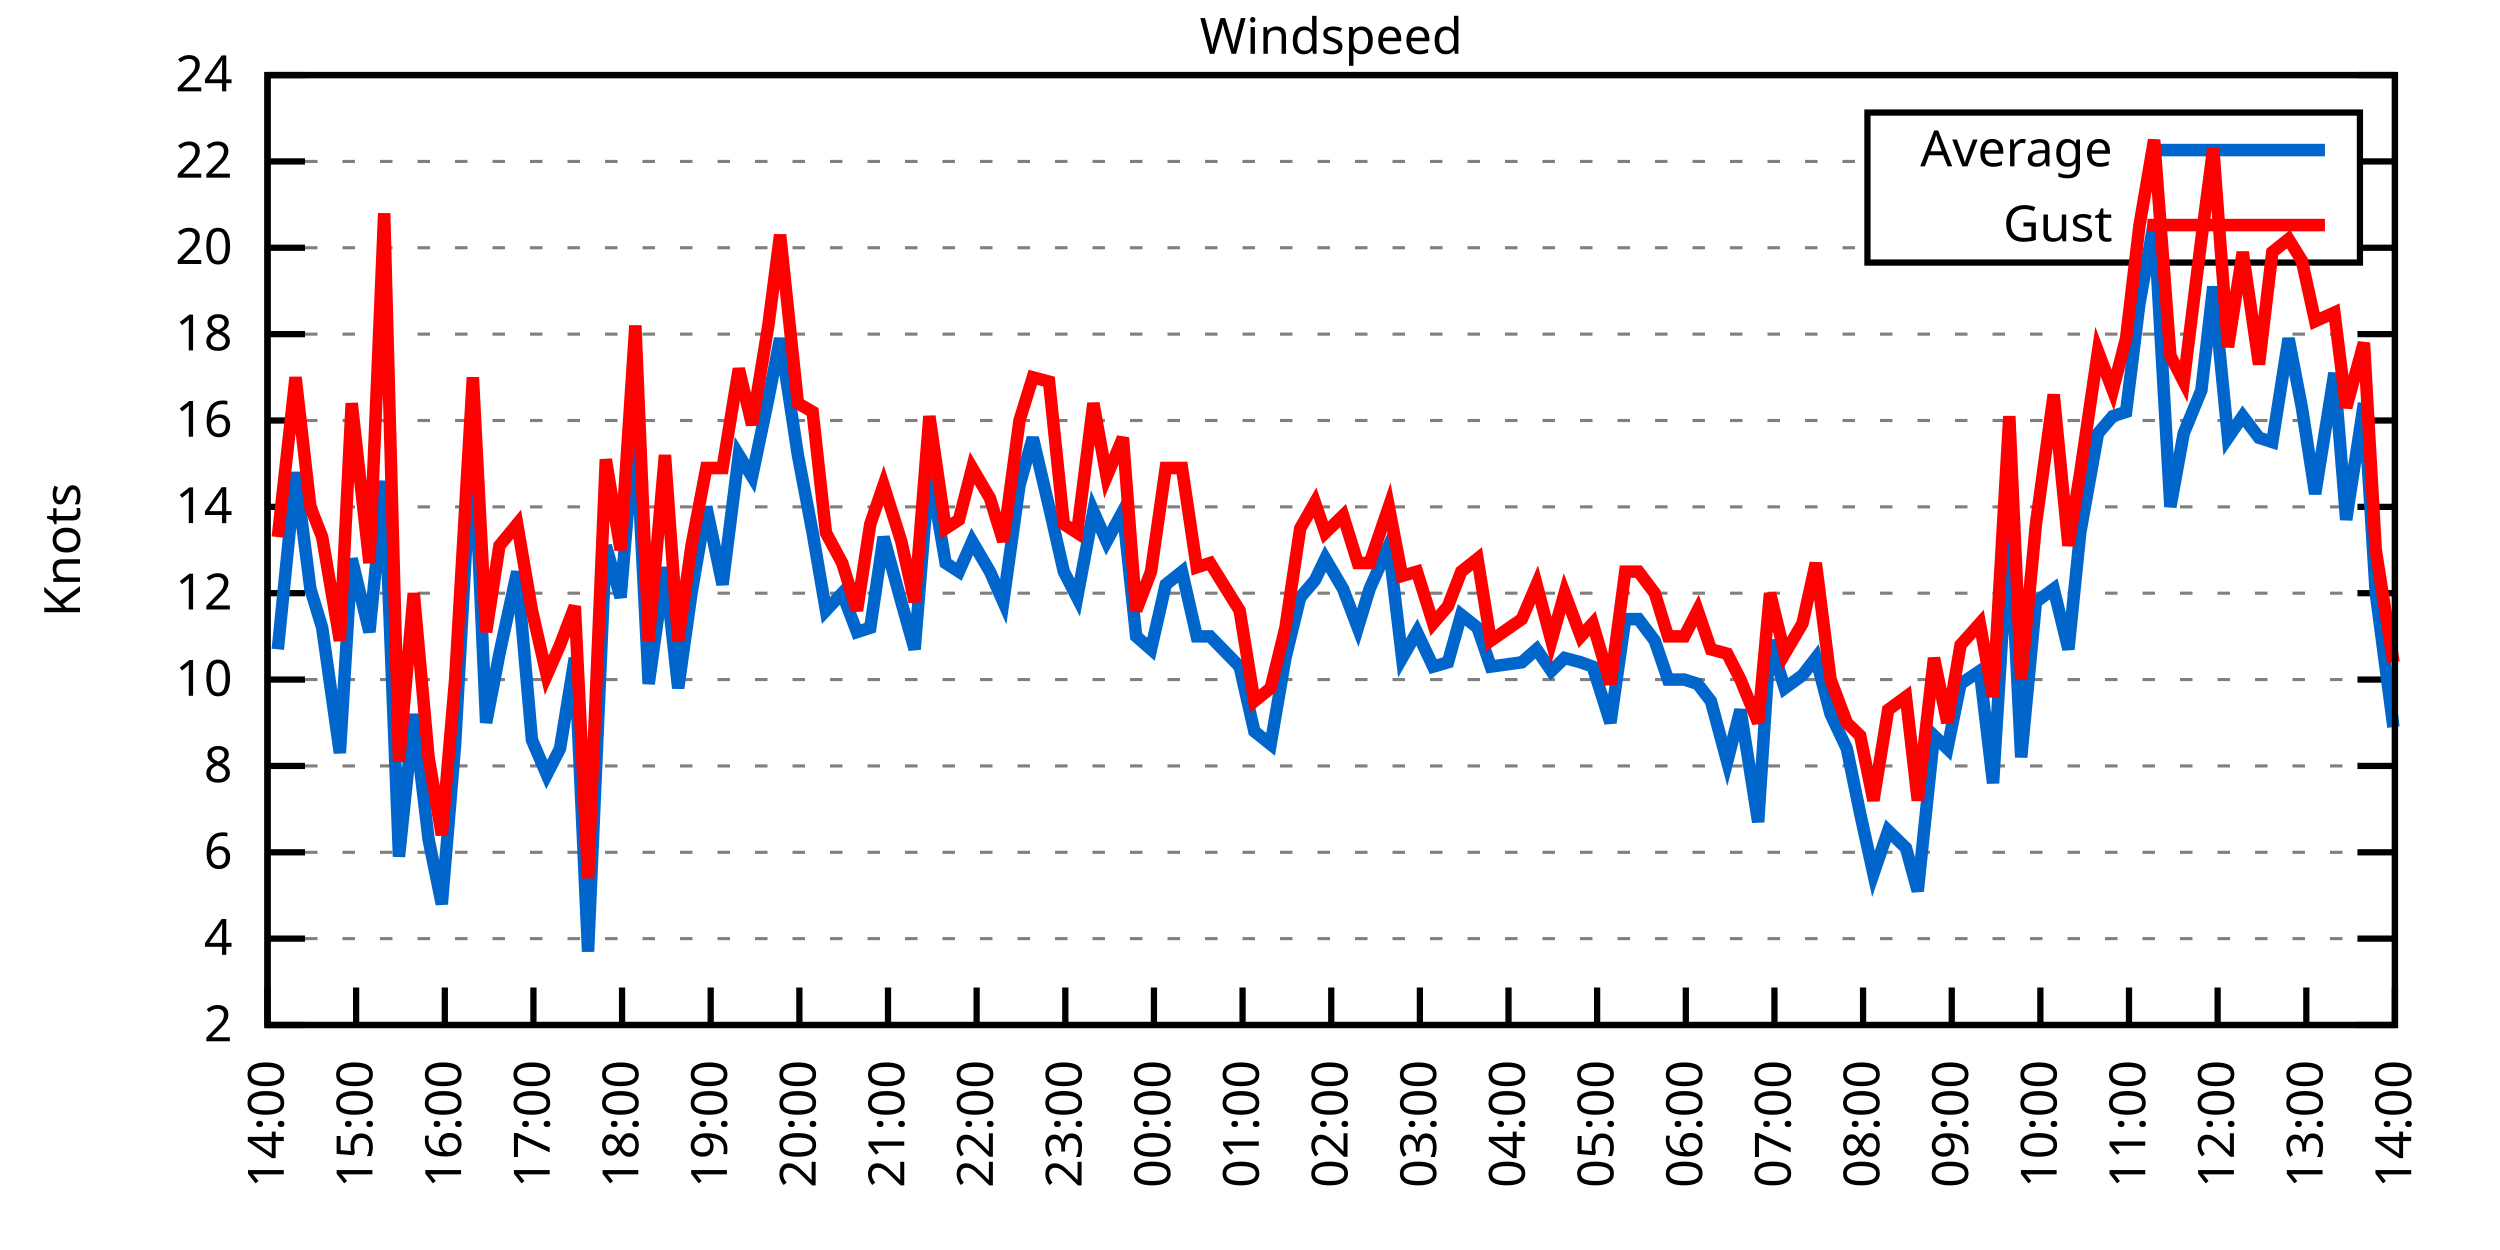
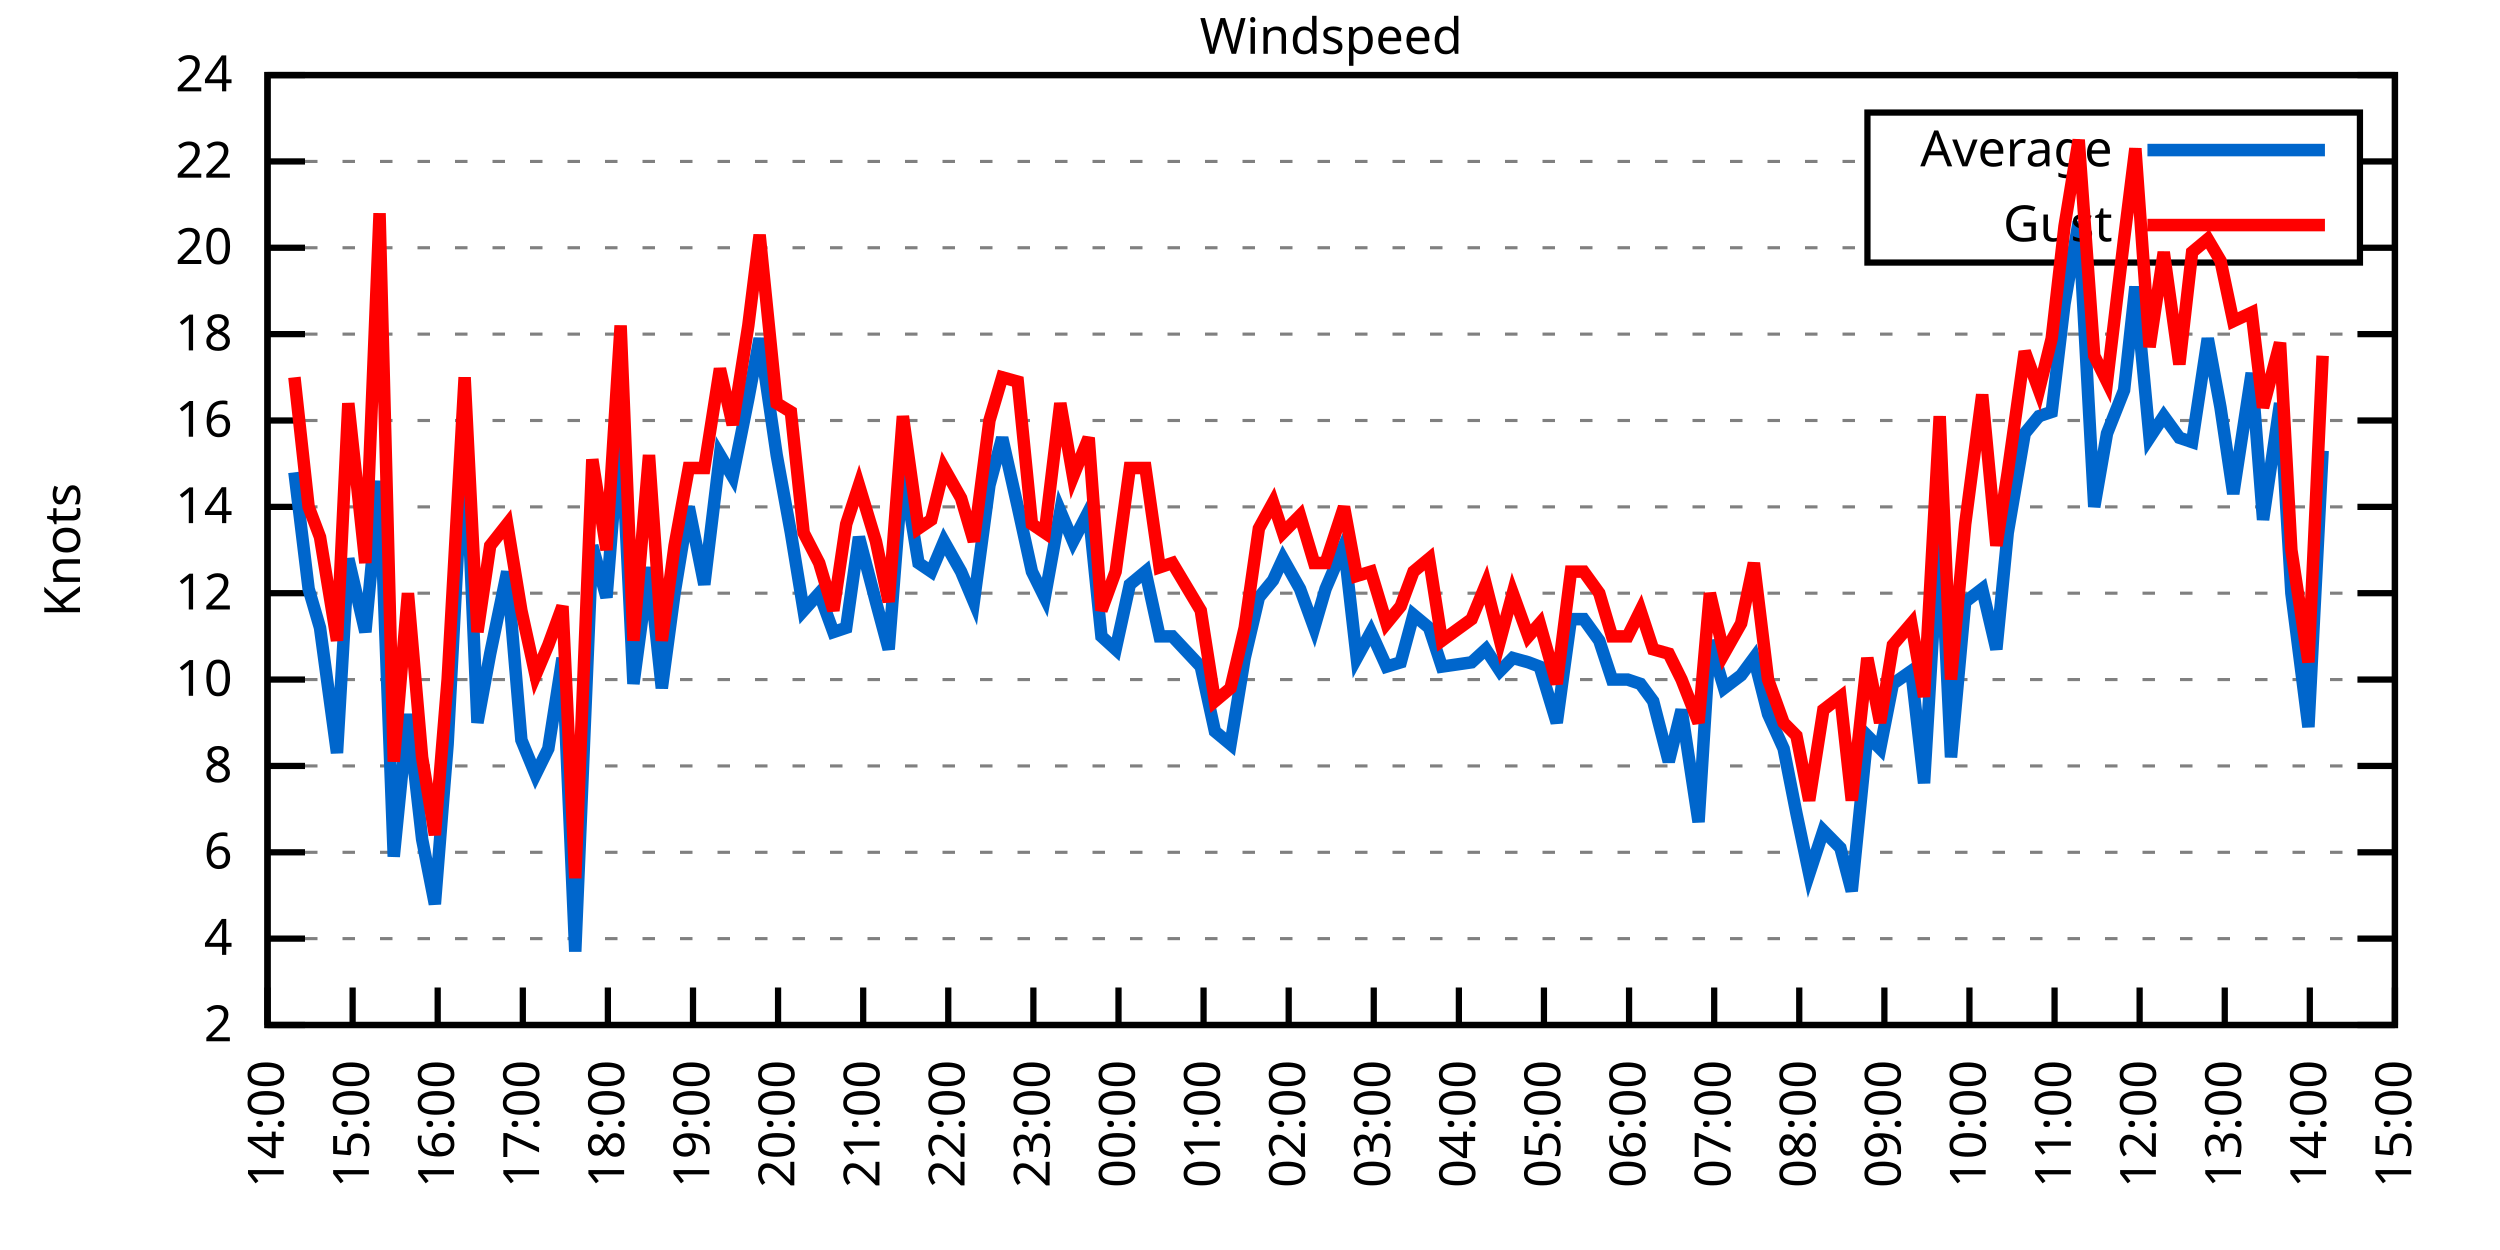
<svg xmlns="http://www.w3.org/2000/svg" xmlns:xlink="http://www.w3.org/1999/xlink" width="400" height="200" viewBox="0 0 400 200">
  <g id="gnuplot_canvas">
    <rect x="0" y="0" width="400" height="200" fill="none" />
    <defs>
      <circle id="gpDot" r="0.5" stroke-width="0.5" stroke="currentColor" />
      <path id="gpPt0" stroke-width="0.333" stroke="currentColor" d="M-1,0 h2 M0,-1 v2" />
      <path id="gpPt1" stroke-width="0.333" stroke="currentColor" d="M-1,-1 L1,1 M1,-1 L-1,1" />
      <path id="gpPt2" stroke-width="0.333" stroke="currentColor" d="M-1,0 L1,0 M0,-1 L0,1 M-1,-1 L1,1 M-1,1 L1,-1" />
      <rect id="gpPt3" stroke-width="0.333" stroke="currentColor" x="-1" y="-1" width="2" height="2" />
      <rect id="gpPt4" stroke-width="0.333" stroke="currentColor" fill="currentColor" x="-1" y="-1" width="2" height="2" />
      <circle id="gpPt5" stroke-width="0.333" stroke="currentColor" cx="0" cy="0" r="1" />
      <use xlink:href="#gpPt5" id="gpPt6" fill="currentColor" stroke="none" />
      <path id="gpPt7" stroke-width="0.333" stroke="currentColor" d="M0,-1.33 L-1.33,0.67 L1.33,0.67 z" />
      <use xlink:href="#gpPt7" id="gpPt8" fill="currentColor" stroke="none" />
      <use xlink:href="#gpPt7" id="gpPt9" stroke="currentColor" transform="rotate(180)" />
      <use xlink:href="#gpPt9" id="gpPt10" fill="currentColor" stroke="none" />
      <use xlink:href="#gpPt3" id="gpPt11" stroke="currentColor" transform="rotate(45)" />
      <use xlink:href="#gpPt11" id="gpPt12" fill="currentColor" stroke="none" />
      <path id="gpPt13" stroke-width="0.333" stroke="currentColor" d="M0,1.330 L1.265,0.411 L0.782,-1.067 L-0.782,-1.076 L-1.265,0.411 z" />
      <use xlink:href="#gpPt13" id="gpPt14" fill="currentColor" stroke="none" />
      <filter id="textbox" filterUnits="objectBoundingBox" x="0" y="0" height="1" width="1">
        <feFlood flood-color="white" flood-opacity="1" result="bgnd" />
        <feComposite in="SourceGraphic" in2="bgnd" operator="atop" />
      </filter>
      <filter id="greybox" filterUnits="objectBoundingBox" x="0" y="0" height="1" width="1">
        <feFlood flood-color="lightgrey" flood-opacity="1" result="grey" />
        <feComposite in="SourceGraphic" in2="grey" operator="atop" />
      </filter>
    </defs>
    <g fill="none" color="white" stroke="currentColor" stroke-width="1.00" stroke-linecap="butt" stroke-linejoin="miter">
</g>
    <g fill="none" color="black" stroke="currentColor" stroke-width="1.00" stroke-linecap="butt" stroke-linejoin="miter">
      <g stroke="none" shape-rendering="crispEdges">
        <polygon fill="rgb(255, 255, 255)" points="42.80,164.00 383.18,164.00 383.18,12.02 42.80,12.02 " />
      </g>
    </g>
    <g fill="none" color="black" stroke="currentColor" stroke-width="1.00" stroke-linecap="butt" stroke-linejoin="miter">
</g>
    <g fill="none" color="black" stroke="black" stroke-width="0.50" stroke-linecap="butt" stroke-linejoin="miter">
</g>
    <g fill="none" color="gray" stroke="currentColor" stroke-width="0.50" stroke-linecap="butt" stroke-linejoin="miter">
      <path stroke="gray" stroke-dasharray="2,4" class="gridline" d="M42.80,164.00 L383.19,164.00  " />
    </g>
    <g fill="none" color="gray" stroke="gray" stroke-width="1.00" stroke-linecap="butt" stroke-linejoin="miter">
</g>
    <g fill="none" color="black" stroke="currentColor" stroke-width="1.00" stroke-linecap="butt" stroke-linejoin="miter">
      <path stroke="black" d="M42.80,164.00 L48.80,164.00 M383.19,164.00 L377.19,164.00  " />
      <g transform="translate(37.20,166.60)" stroke="none" fill="black" font-family="Sans" font-size="8.00" text-anchor="end">
        <text>
          <tspan font-family="Sans"> 2</tspan>
        </text>
      </g>
    </g>
    <g fill="none" color="black" stroke="currentColor" stroke-width="1.00" stroke-linecap="butt" stroke-linejoin="miter">
</g>
    <g fill="none" color="black" stroke="black" stroke-width="0.50" stroke-linecap="butt" stroke-linejoin="miter">
</g>
    <g fill="none" color="gray" stroke="currentColor" stroke-width="0.50" stroke-linecap="butt" stroke-linejoin="miter">
      <path stroke="gray" stroke-dasharray="2,4" class="gridline" d="M42.80,150.18 L383.19,150.18  " />
    </g>
    <g fill="none" color="gray" stroke="gray" stroke-width="1.00" stroke-linecap="butt" stroke-linejoin="miter">
</g>
    <g fill="none" color="black" stroke="currentColor" stroke-width="1.00" stroke-linecap="butt" stroke-linejoin="miter">
      <path stroke="black" d="M42.80,150.18 L48.80,150.18 M383.19,150.18 L377.19,150.18  " />
      <g transform="translate(37.20,152.78)" stroke="none" fill="black" font-family="Sans" font-size="8.00" text-anchor="end">
        <text>
          <tspan font-family="Sans"> 4</tspan>
        </text>
      </g>
    </g>
    <g fill="none" color="black" stroke="currentColor" stroke-width="1.00" stroke-linecap="butt" stroke-linejoin="miter">
</g>
    <g fill="none" color="black" stroke="black" stroke-width="0.50" stroke-linecap="butt" stroke-linejoin="miter">
</g>
    <g fill="none" color="gray" stroke="currentColor" stroke-width="0.50" stroke-linecap="butt" stroke-linejoin="miter">
      <path stroke="gray" stroke-dasharray="2,4" class="gridline" d="M42.80,136.37 L383.19,136.37  " />
    </g>
    <g fill="none" color="gray" stroke="gray" stroke-width="1.00" stroke-linecap="butt" stroke-linejoin="miter">
</g>
    <g fill="none" color="black" stroke="currentColor" stroke-width="1.00" stroke-linecap="butt" stroke-linejoin="miter">
      <path stroke="black" d="M42.80,136.37 L48.80,136.37 M383.19,136.37 L377.19,136.37  " />
      <g transform="translate(37.20,138.97)" stroke="none" fill="black" font-family="Sans" font-size="8.00" text-anchor="end">
        <text>
          <tspan font-family="Sans"> 6</tspan>
        </text>
      </g>
    </g>
    <g fill="none" color="black" stroke="currentColor" stroke-width="1.00" stroke-linecap="butt" stroke-linejoin="miter">
</g>
    <g fill="none" color="black" stroke="black" stroke-width="0.50" stroke-linecap="butt" stroke-linejoin="miter">
</g>
    <g fill="none" color="gray" stroke="currentColor" stroke-width="0.50" stroke-linecap="butt" stroke-linejoin="miter">
      <path stroke="gray" stroke-dasharray="2,4" class="gridline" d="M42.80,122.55 L383.19,122.55  " />
    </g>
    <g fill="none" color="gray" stroke="gray" stroke-width="1.00" stroke-linecap="butt" stroke-linejoin="miter">
</g>
    <g fill="none" color="black" stroke="currentColor" stroke-width="1.00" stroke-linecap="butt" stroke-linejoin="miter">
      <path stroke="black" d="M42.80,122.55 L48.80,122.55 M383.19,122.55 L377.19,122.55  " />
      <g transform="translate(37.20,125.15)" stroke="none" fill="black" font-family="Sans" font-size="8.00" text-anchor="end">
        <text>
          <tspan font-family="Sans"> 8</tspan>
        </text>
      </g>
    </g>
    <g fill="none" color="black" stroke="currentColor" stroke-width="1.00" stroke-linecap="butt" stroke-linejoin="miter">
</g>
    <g fill="none" color="black" stroke="black" stroke-width="0.50" stroke-linecap="butt" stroke-linejoin="miter">
</g>
    <g fill="none" color="gray" stroke="currentColor" stroke-width="0.50" stroke-linecap="butt" stroke-linejoin="miter">
      <path stroke="gray" stroke-dasharray="2,4" class="gridline" d="M42.80,108.73 L383.19,108.73  " />
    </g>
    <g fill="none" color="gray" stroke="gray" stroke-width="1.00" stroke-linecap="butt" stroke-linejoin="miter">
</g>
    <g fill="none" color="black" stroke="currentColor" stroke-width="1.00" stroke-linecap="butt" stroke-linejoin="miter">
      <path stroke="black" d="M42.80,108.73 L48.80,108.73 M383.19,108.73 L377.19,108.73  " />
      <g transform="translate(37.20,111.33)" stroke="none" fill="black" font-family="Sans" font-size="8.00" text-anchor="end">
        <text>
          <tspan font-family="Sans"> 10</tspan>
        </text>
      </g>
    </g>
    <g fill="none" color="black" stroke="currentColor" stroke-width="1.00" stroke-linecap="butt" stroke-linejoin="miter">
</g>
    <g fill="none" color="black" stroke="black" stroke-width="0.50" stroke-linecap="butt" stroke-linejoin="miter">
</g>
    <g fill="none" color="gray" stroke="currentColor" stroke-width="0.50" stroke-linecap="butt" stroke-linejoin="miter">
      <path stroke="gray" stroke-dasharray="2,4" class="gridline" d="M42.80,94.91 L383.19,94.91  " />
    </g>
    <g fill="none" color="gray" stroke="gray" stroke-width="1.00" stroke-linecap="butt" stroke-linejoin="miter">
</g>
    <g fill="none" color="black" stroke="currentColor" stroke-width="1.00" stroke-linecap="butt" stroke-linejoin="miter">
      <path stroke="black" d="M42.80,94.91 L48.80,94.91 M383.19,94.91 L377.19,94.91  " />
      <g transform="translate(37.20,97.51)" stroke="none" fill="black" font-family="Sans" font-size="8.00" text-anchor="end">
        <text>
          <tspan font-family="Sans"> 12</tspan>
        </text>
      </g>
    </g>
    <g fill="none" color="black" stroke="currentColor" stroke-width="1.00" stroke-linecap="butt" stroke-linejoin="miter">
</g>
    <g fill="none" color="black" stroke="black" stroke-width="0.50" stroke-linecap="butt" stroke-linejoin="miter">
</g>
    <g fill="none" color="gray" stroke="currentColor" stroke-width="0.50" stroke-linecap="butt" stroke-linejoin="miter">
      <path stroke="gray" stroke-dasharray="2,4" class="gridline" d="M42.80,81.10 L383.19,81.10  " />
    </g>
    <g fill="none" color="gray" stroke="gray" stroke-width="1.00" stroke-linecap="butt" stroke-linejoin="miter">
</g>
    <g fill="none" color="black" stroke="currentColor" stroke-width="1.00" stroke-linecap="butt" stroke-linejoin="miter">
      <path stroke="black" d="M42.80,81.10 L48.80,81.10 M383.19,81.10 L377.19,81.10  " />
      <g transform="translate(37.20,83.70)" stroke="none" fill="black" font-family="Sans" font-size="8.00" text-anchor="end">
        <text>
          <tspan font-family="Sans"> 14</tspan>
        </text>
      </g>
    </g>
    <g fill="none" color="black" stroke="currentColor" stroke-width="1.00" stroke-linecap="butt" stroke-linejoin="miter">
</g>
    <g fill="none" color="black" stroke="black" stroke-width="0.50" stroke-linecap="butt" stroke-linejoin="miter">
</g>
    <g fill="none" color="gray" stroke="currentColor" stroke-width="0.50" stroke-linecap="butt" stroke-linejoin="miter">
      <path stroke="gray" stroke-dasharray="2,4" class="gridline" d="M42.80,67.28 L383.19,67.28  " />
    </g>
    <g fill="none" color="gray" stroke="gray" stroke-width="1.00" stroke-linecap="butt" stroke-linejoin="miter">
</g>
    <g fill="none" color="black" stroke="currentColor" stroke-width="1.00" stroke-linecap="butt" stroke-linejoin="miter">
      <path stroke="black" d="M42.80,67.28 L48.80,67.28 M383.19,67.28 L377.19,67.28  " />
      <g transform="translate(37.20,69.88)" stroke="none" fill="black" font-family="Sans" font-size="8.00" text-anchor="end">
        <text>
          <tspan font-family="Sans"> 16</tspan>
        </text>
      </g>
    </g>
    <g fill="none" color="black" stroke="currentColor" stroke-width="1.00" stroke-linecap="butt" stroke-linejoin="miter">
</g>
    <g fill="none" color="black" stroke="black" stroke-width="0.50" stroke-linecap="butt" stroke-linejoin="miter">
</g>
    <g fill="none" color="gray" stroke="currentColor" stroke-width="0.50" stroke-linecap="butt" stroke-linejoin="miter">
      <path stroke="gray" stroke-dasharray="2,4" class="gridline" d="M42.80,53.46 L383.19,53.46  " />
    </g>
    <g fill="none" color="gray" stroke="gray" stroke-width="1.00" stroke-linecap="butt" stroke-linejoin="miter">
</g>
    <g fill="none" color="black" stroke="currentColor" stroke-width="1.00" stroke-linecap="butt" stroke-linejoin="miter">
      <path stroke="black" d="M42.80,53.46 L48.80,53.46 M383.19,53.46 L377.19,53.46  " />
      <g transform="translate(37.20,56.06)" stroke="none" fill="black" font-family="Sans" font-size="8.00" text-anchor="end">
        <text>
          <tspan font-family="Sans"> 18</tspan>
        </text>
      </g>
    </g>
    <g fill="none" color="black" stroke="currentColor" stroke-width="1.00" stroke-linecap="butt" stroke-linejoin="miter">
</g>
    <g fill="none" color="black" stroke="black" stroke-width="0.50" stroke-linecap="butt" stroke-linejoin="miter">
</g>
    <g fill="none" color="gray" stroke="currentColor" stroke-width="0.50" stroke-linecap="butt" stroke-linejoin="miter">
      <path stroke="gray" stroke-dasharray="2,4" class="gridline" d="M42.80,39.64 L298.79,39.64 M377.59,39.64 L383.19,39.64  " />
    </g>
    <g fill="none" color="gray" stroke="gray" stroke-width="1.00" stroke-linecap="butt" stroke-linejoin="miter">
</g>
    <g fill="none" color="black" stroke="currentColor" stroke-width="1.00" stroke-linecap="butt" stroke-linejoin="miter">
      <path stroke="black" d="M42.80,39.64 L48.80,39.64 M383.19,39.64 L377.19,39.64  " />
      <g transform="translate(37.20,42.24)" stroke="none" fill="black" font-family="Sans" font-size="8.00" text-anchor="end">
        <text>
          <tspan font-family="Sans"> 20</tspan>
        </text>
      </g>
    </g>
    <g fill="none" color="black" stroke="currentColor" stroke-width="1.00" stroke-linecap="butt" stroke-linejoin="miter">
</g>
    <g fill="none" color="black" stroke="black" stroke-width="0.50" stroke-linecap="butt" stroke-linejoin="miter">
</g>
    <g fill="none" color="gray" stroke="currentColor" stroke-width="0.50" stroke-linecap="butt" stroke-linejoin="miter">
      <path stroke="gray" stroke-dasharray="2,4" class="gridline" d="M42.80,25.83 L298.79,25.83 M377.59,25.83 L383.19,25.83  " />
    </g>
    <g fill="none" color="gray" stroke="gray" stroke-width="1.00" stroke-linecap="butt" stroke-linejoin="miter">
</g>
    <g fill="none" color="black" stroke="currentColor" stroke-width="1.00" stroke-linecap="butt" stroke-linejoin="miter">
      <path stroke="black" d="M42.80,25.83 L48.80,25.83 M383.19,25.83 L377.19,25.83  " />
      <g transform="translate(37.20,28.43)" stroke="none" fill="black" font-family="Sans" font-size="8.00" text-anchor="end">
        <text>
          <tspan font-family="Sans"> 22</tspan>
        </text>
      </g>
    </g>
    <g fill="none" color="black" stroke="currentColor" stroke-width="1.00" stroke-linecap="butt" stroke-linejoin="miter">
</g>
    <g fill="none" color="black" stroke="black" stroke-width="0.50" stroke-linecap="butt" stroke-linejoin="miter">
</g>
    <g fill="none" color="gray" stroke="currentColor" stroke-width="0.50" stroke-linecap="butt" stroke-linejoin="miter">
      <path stroke="gray" stroke-dasharray="2,4" class="gridline" d="M42.80,12.01 L383.19,12.01  " />
    </g>
    <g fill="none" color="gray" stroke="gray" stroke-width="1.00" stroke-linecap="butt" stroke-linejoin="miter">
</g>
    <g fill="none" color="black" stroke="currentColor" stroke-width="1.00" stroke-linecap="butt" stroke-linejoin="miter">
      <path stroke="black" d="M42.80,12.01 L48.80,12.01 M383.19,12.01 L377.19,12.01  " />
      <g transform="translate(37.20,14.61)" stroke="none" fill="black" font-family="Sans" font-size="8.00" text-anchor="end">
        <text>
          <tspan font-family="Sans"> 24</tspan>
        </text>
      </g>
    </g>
    <g fill="none" color="black" stroke="currentColor" stroke-width="1.00" stroke-linecap="butt" stroke-linejoin="miter">
      <path stroke="black" d="M42.80,164.00 L42.80,158.00  " />
      <g transform="translate(45.40,169.60) rotate(270.00)" stroke="none" fill="black" font-family="Sans" font-size="8.00" text-anchor="end">
        <text>
          <tspan font-family="Sans">14:00</tspan>
        </text>
      </g>
    </g>
    <g fill="none" color="black" stroke="currentColor" stroke-width="1.00" stroke-linecap="butt" stroke-linejoin="miter">
-       <path stroke="black" d="M56.98,164.00 L56.98,158.00  " />
-       <g transform="translate(59.58,169.60) rotate(270.00)" stroke="none" fill="black" font-family="Sans" font-size="8.00" text-anchor="end">
+       <path stroke="black" d="M56.42,164.00 L56.42,158.00  " />
+       <g transform="translate(59.02,169.60) rotate(270.00)" stroke="none" fill="black" font-family="Sans" font-size="8.00" text-anchor="end">
        <text>
          <tspan font-family="Sans">15:00</tspan>
        </text>
      </g>
    </g>
    <g fill="none" color="black" stroke="currentColor" stroke-width="1.00" stroke-linecap="butt" stroke-linejoin="miter">
-       <path stroke="black" d="M71.17,164.00 L71.17,158.00  " />
-       <g transform="translate(73.77,169.60) rotate(270.00)" stroke="none" fill="black" font-family="Sans" font-size="8.00" text-anchor="end">
+       <path stroke="black" d="M70.03,164.00 L70.03,158.00  " />
+       <g transform="translate(72.63,169.60) rotate(270.00)" stroke="none" fill="black" font-family="Sans" font-size="8.00" text-anchor="end">
        <text>
          <tspan font-family="Sans">16:00</tspan>
        </text>
      </g>
    </g>
    <g fill="none" color="black" stroke="currentColor" stroke-width="1.00" stroke-linecap="butt" stroke-linejoin="miter">
-       <path stroke="black" d="M85.35,164.00 L85.35,158.00  " />
-       <g transform="translate(87.95,169.60) rotate(270.00)" stroke="none" fill="black" font-family="Sans" font-size="8.00" text-anchor="end">
+       <path stroke="black" d="M83.65,164.00 L83.65,158.00  " />
+       <g transform="translate(86.25,169.60) rotate(270.00)" stroke="none" fill="black" font-family="Sans" font-size="8.00" text-anchor="end">
        <text>
          <tspan font-family="Sans">17:00</tspan>
        </text>
      </g>
    </g>
    <g fill="none" color="black" stroke="currentColor" stroke-width="1.00" stroke-linecap="butt" stroke-linejoin="miter">
-       <path stroke="black" d="M99.53,164.00 L99.53,158.00  " />
-       <g transform="translate(102.13,169.60) rotate(270.00)" stroke="none" fill="black" font-family="Sans" font-size="8.00" text-anchor="end">
+       <path stroke="black" d="M97.26,164.00 L97.26,158.00  " />
+       <g transform="translate(99.86,169.60) rotate(270.00)" stroke="none" fill="black" font-family="Sans" font-size="8.00" text-anchor="end">
        <text>
          <tspan font-family="Sans">18:00</tspan>
        </text>
      </g>
    </g>
    <g fill="none" color="black" stroke="currentColor" stroke-width="1.00" stroke-linecap="butt" stroke-linejoin="miter">
-       <path stroke="black" d="M113.71,164.00 L113.71,158.00  " />
-       <g transform="translate(116.31,169.60) rotate(270.00)" stroke="none" fill="black" font-family="Sans" font-size="8.00" text-anchor="end">
+       <path stroke="black" d="M110.88,164.00 L110.88,158.00  " />
+       <g transform="translate(113.48,169.60) rotate(270.00)" stroke="none" fill="black" font-family="Sans" font-size="8.00" text-anchor="end">
        <text>
          <tspan font-family="Sans">19:00</tspan>
        </text>
      </g>
    </g>
    <g fill="none" color="black" stroke="currentColor" stroke-width="1.00" stroke-linecap="butt" stroke-linejoin="miter">
-       <path stroke="black" d="M127.90,164.00 L127.90,158.00  " />
-       <g transform="translate(130.50,169.60) rotate(270.00)" stroke="none" fill="black" font-family="Sans" font-size="8.00" text-anchor="end">
+       <path stroke="black" d="M124.49,164.00 L124.49,158.00  " />
+       <g transform="translate(127.09,169.60) rotate(270.00)" stroke="none" fill="black" font-family="Sans" font-size="8.00" text-anchor="end">
        <text>
          <tspan font-family="Sans">20:00</tspan>
        </text>
      </g>
    </g>
    <g fill="none" color="black" stroke="currentColor" stroke-width="1.00" stroke-linecap="butt" stroke-linejoin="miter">
-       <path stroke="black" d="M142.08,164.00 L142.08,158.00  " />
-       <g transform="translate(144.68,169.60) rotate(270.00)" stroke="none" fill="black" font-family="Sans" font-size="8.00" text-anchor="end">
+       <path stroke="black" d="M138.11,164.00 L138.11,158.00  " />
+       <g transform="translate(140.71,169.60) rotate(270.00)" stroke="none" fill="black" font-family="Sans" font-size="8.00" text-anchor="end">
        <text>
          <tspan font-family="Sans">21:00</tspan>
        </text>
      </g>
    </g>
    <g fill="none" color="black" stroke="currentColor" stroke-width="1.00" stroke-linecap="butt" stroke-linejoin="miter">
-       <path stroke="black" d="M156.26,164.00 L156.26,158.00  " />
-       <g transform="translate(158.86,169.60) rotate(270.00)" stroke="none" fill="black" font-family="Sans" font-size="8.00" text-anchor="end">
+       <path stroke="black" d="M151.72,164.00 L151.72,158.00  " />
+       <g transform="translate(154.32,169.60) rotate(270.00)" stroke="none" fill="black" font-family="Sans" font-size="8.00" text-anchor="end">
        <text>
          <tspan font-family="Sans">22:00</tspan>
        </text>
      </g>
    </g>
    <g fill="none" color="black" stroke="currentColor" stroke-width="1.00" stroke-linecap="butt" stroke-linejoin="miter">
-       <path stroke="black" d="M170.45,164.00 L170.45,158.00  " />
-       <g transform="translate(173.05,169.60) rotate(270.00)" stroke="none" fill="black" font-family="Sans" font-size="8.00" text-anchor="end">
+       <path stroke="black" d="M165.34,164.00 L165.34,158.00  " />
+       <g transform="translate(167.94,169.60) rotate(270.00)" stroke="none" fill="black" font-family="Sans" font-size="8.00" text-anchor="end">
        <text>
          <tspan font-family="Sans">23:00</tspan>
        </text>
      </g>
    </g>
    <g fill="none" color="black" stroke="currentColor" stroke-width="1.00" stroke-linecap="butt" stroke-linejoin="miter">
-       <path stroke="black" d="M184.63,164.00 L184.63,158.00  " />
-       <g transform="translate(187.23,169.60) rotate(270.00)" stroke="none" fill="black" font-family="Sans" font-size="8.00" text-anchor="end">
+       <path stroke="black" d="M178.96,164.00 L178.96,158.00  " />
+       <g transform="translate(181.56,169.60) rotate(270.00)" stroke="none" fill="black" font-family="Sans" font-size="8.00" text-anchor="end">
        <text>
          <tspan font-family="Sans">00:00</tspan>
        </text>
      </g>
    </g>
    <g fill="none" color="black" stroke="currentColor" stroke-width="1.00" stroke-linecap="butt" stroke-linejoin="miter">
-       <path stroke="black" d="M198.81,164.00 L198.81,158.00  " />
-       <g transform="translate(201.41,169.60) rotate(270.00)" stroke="none" fill="black" font-family="Sans" font-size="8.00" text-anchor="end">
+       <path stroke="black" d="M192.57,164.00 L192.57,158.00  " />
+       <g transform="translate(195.17,169.60) rotate(270.00)" stroke="none" fill="black" font-family="Sans" font-size="8.00" text-anchor="end">
        <text>
          <tspan font-family="Sans">01:00</tspan>
        </text>
      </g>
    </g>
    <g fill="none" color="black" stroke="currentColor" stroke-width="1.00" stroke-linecap="butt" stroke-linejoin="miter">
-       <path stroke="black" d="M213.00,164.00 L213.00,158.00  " />
-       <g transform="translate(215.60,169.60) rotate(270.00)" stroke="none" fill="black" font-family="Sans" font-size="8.00" text-anchor="end">
+       <path stroke="black" d="M206.19,164.00 L206.19,158.00  " />
+       <g transform="translate(208.79,169.60) rotate(270.00)" stroke="none" fill="black" font-family="Sans" font-size="8.00" text-anchor="end">
        <text>
          <tspan font-family="Sans">02:00</tspan>
        </text>
      </g>
    </g>
    <g fill="none" color="black" stroke="currentColor" stroke-width="1.00" stroke-linecap="butt" stroke-linejoin="miter">
-       <path stroke="black" d="M227.18,164.00 L227.18,158.00  " />
-       <g transform="translate(229.78,169.60) rotate(270.00)" stroke="none" fill="black" font-family="Sans" font-size="8.00" text-anchor="end">
+       <path stroke="black" d="M219.80,164.00 L219.80,158.00  " />
+       <g transform="translate(222.40,169.60) rotate(270.00)" stroke="none" fill="black" font-family="Sans" font-size="8.00" text-anchor="end">
        <text>
          <tspan font-family="Sans">03:00</tspan>
        </text>
      </g>
    </g>
    <g fill="none" color="black" stroke="currentColor" stroke-width="1.00" stroke-linecap="butt" stroke-linejoin="miter">
-       <path stroke="black" d="M241.36,164.00 L241.36,158.00  " />
-       <g transform="translate(243.96,169.60) rotate(270.00)" stroke="none" fill="black" font-family="Sans" font-size="8.00" text-anchor="end">
+       <path stroke="black" d="M233.42,164.00 L233.42,158.00  " />
+       <g transform="translate(236.02,169.60) rotate(270.00)" stroke="none" fill="black" font-family="Sans" font-size="8.00" text-anchor="end">
        <text>
          <tspan font-family="Sans">04:00</tspan>
        </text>
      </g>
    </g>
    <g fill="none" color="black" stroke="currentColor" stroke-width="1.00" stroke-linecap="butt" stroke-linejoin="miter">
-       <path stroke="black" d="M255.54,164.00 L255.54,158.00  " />
-       <g transform="translate(258.14,169.60) rotate(270.00)" stroke="none" fill="black" font-family="Sans" font-size="8.00" text-anchor="end">
+       <path stroke="black" d="M247.03,164.00 L247.03,158.00  " />
+       <g transform="translate(249.63,169.60) rotate(270.00)" stroke="none" fill="black" font-family="Sans" font-size="8.00" text-anchor="end">
        <text>
          <tspan font-family="Sans">05:00</tspan>
        </text>
      </g>
    </g>
    <g fill="none" color="black" stroke="currentColor" stroke-width="1.00" stroke-linecap="butt" stroke-linejoin="miter">
-       <path stroke="black" d="M269.73,164.00 L269.73,158.00  " />
-       <g transform="translate(272.33,169.60) rotate(270.00)" stroke="none" fill="black" font-family="Sans" font-size="8.00" text-anchor="end">
+       <path stroke="black" d="M260.65,164.00 L260.65,158.00  " />
+       <g transform="translate(263.25,169.60) rotate(270.00)" stroke="none" fill="black" font-family="Sans" font-size="8.00" text-anchor="end">
        <text>
          <tspan font-family="Sans">06:00</tspan>
        </text>
      </g>
    </g>
    <g fill="none" color="black" stroke="currentColor" stroke-width="1.00" stroke-linecap="butt" stroke-linejoin="miter">
-       <path stroke="black" d="M283.91,164.00 L283.91,158.00  " />
-       <g transform="translate(286.51,169.60) rotate(270.00)" stroke="none" fill="black" font-family="Sans" font-size="8.00" text-anchor="end">
+       <path stroke="black" d="M274.27,164.00 L274.27,158.00  " />
+       <g transform="translate(276.87,169.60) rotate(270.00)" stroke="none" fill="black" font-family="Sans" font-size="8.00" text-anchor="end">
        <text>
          <tspan font-family="Sans">07:00</tspan>
        </text>
      </g>
    </g>
    <g fill="none" color="black" stroke="currentColor" stroke-width="1.00" stroke-linecap="butt" stroke-linejoin="miter">
-       <path stroke="black" d="M298.09,164.00 L298.09,158.00  " />
-       <g transform="translate(300.69,169.60) rotate(270.00)" stroke="none" fill="black" font-family="Sans" font-size="8.00" text-anchor="end">
+       <path stroke="black" d="M287.88,164.00 L287.88,158.00  " />
+       <g transform="translate(290.48,169.60) rotate(270.00)" stroke="none" fill="black" font-family="Sans" font-size="8.00" text-anchor="end">
        <text>
          <tspan font-family="Sans">08:00</tspan>
        </text>
      </g>
    </g>
    <g fill="none" color="black" stroke="currentColor" stroke-width="1.00" stroke-linecap="butt" stroke-linejoin="miter">
-       <path stroke="black" d="M312.28,164.00 L312.28,158.00  " />
-       <g transform="translate(314.88,169.60) rotate(270.00)" stroke="none" fill="black" font-family="Sans" font-size="8.00" text-anchor="end">
+       <path stroke="black" d="M301.50,164.00 L301.50,158.00  " />
+       <g transform="translate(304.10,169.60) rotate(270.00)" stroke="none" fill="black" font-family="Sans" font-size="8.00" text-anchor="end">
        <text>
          <tspan font-family="Sans">09:00</tspan>
        </text>
      </g>
    </g>
    <g fill="none" color="black" stroke="currentColor" stroke-width="1.00" stroke-linecap="butt" stroke-linejoin="miter">
-       <path stroke="black" d="M326.46,164.00 L326.46,158.00  " />
-       <g transform="translate(329.06,169.60) rotate(270.00)" stroke="none" fill="black" font-family="Sans" font-size="8.00" text-anchor="end">
+       <path stroke="black" d="M315.11,164.00 L315.11,158.00  " />
+       <g transform="translate(317.71,169.60) rotate(270.00)" stroke="none" fill="black" font-family="Sans" font-size="8.00" text-anchor="end">
        <text>
          <tspan font-family="Sans">10:00</tspan>
        </text>
      </g>
    </g>
    <g fill="none" color="black" stroke="currentColor" stroke-width="1.00" stroke-linecap="butt" stroke-linejoin="miter">
-       <path stroke="black" d="M340.64,164.00 L340.64,158.00  " />
-       <g transform="translate(343.24,169.60) rotate(270.00)" stroke="none" fill="black" font-family="Sans" font-size="8.00" text-anchor="end">
+       <path stroke="black" d="M328.73,164.00 L328.73,158.00  " />
+       <g transform="translate(331.33,169.60) rotate(270.00)" stroke="none" fill="black" font-family="Sans" font-size="8.00" text-anchor="end">
        <text>
          <tspan font-family="Sans">11:00</tspan>
        </text>
      </g>
    </g>
    <g fill="none" color="black" stroke="currentColor" stroke-width="1.00" stroke-linecap="butt" stroke-linejoin="miter">
-       <path stroke="black" d="M354.82,164.00 L354.82,158.00  " />
-       <g transform="translate(357.42,169.60) rotate(270.00)" stroke="none" fill="black" font-family="Sans" font-size="8.00" text-anchor="end">
+       <path stroke="black" d="M342.34,164.00 L342.34,158.00  " />
+       <g transform="translate(344.94,169.60) rotate(270.00)" stroke="none" fill="black" font-family="Sans" font-size="8.00" text-anchor="end">
        <text>
          <tspan font-family="Sans">12:00</tspan>
        </text>
      </g>
    </g>
    <g fill="none" color="black" stroke="currentColor" stroke-width="1.00" stroke-linecap="butt" stroke-linejoin="miter">
-       <path stroke="black" d="M369.01,164.00 L369.01,158.00  " />
-       <g transform="translate(371.61,169.60) rotate(270.00)" stroke="none" fill="black" font-family="Sans" font-size="8.00" text-anchor="end">
+       <path stroke="black" d="M355.96,164.00 L355.96,158.00  " />
+       <g transform="translate(358.56,169.60) rotate(270.00)" stroke="none" fill="black" font-family="Sans" font-size="8.00" text-anchor="end">
        <text>
          <tspan font-family="Sans">13:00</tspan>
+         </text>
+       </g>
+     </g>
+     <g fill="none" color="black" stroke="currentColor" stroke-width="1.00" stroke-linecap="butt" stroke-linejoin="miter">
+       <path stroke="black" d="M369.57,164.00 L369.57,158.00  " />
+       <g transform="translate(372.17,169.60) rotate(270.00)" stroke="none" fill="black" font-family="Sans" font-size="8.00" text-anchor="end">
+         <text>
+           <tspan font-family="Sans">14:00</tspan>
        </text>
      </g>
    </g>
    <g fill="none" color="black" stroke="currentColor" stroke-width="1.00" stroke-linecap="butt" stroke-linejoin="miter">
      <path stroke="black" d="M383.19,164.00 L383.19,158.00  " />
      <g transform="translate(385.79,169.60) rotate(270.00)" stroke="none" fill="black" font-family="Sans" font-size="8.00" text-anchor="end">
        <text>
-           <tspan font-family="Sans">14:00</tspan>
+           <tspan font-family="Sans">15:00</tspan>
        </text>
      </g>
    </g>
    <g fill="none" color="black" stroke="currentColor" stroke-width="1.00" stroke-linecap="butt" stroke-linejoin="miter">
</g>
    <g fill="none" color="black" stroke="currentColor" stroke-width="1.00" stroke-linecap="butt" stroke-linejoin="miter">
      <path stroke="black" d="M42.80,12.01 L42.80,164.00 L383.19,164.00 L383.19,12.01 L42.80,12.01 Z  " />
    </g>
    <g fill="none" color="black" stroke="currentColor" stroke-width="1.00" stroke-linecap="butt" stroke-linejoin="miter">
</g>
    <g fill="none" color="black" stroke="currentColor" stroke-width="1.00" stroke-linecap="butt" stroke-linejoin="miter">
      <path stroke="black" d="M298.79,42.01 L298.79,18.01 L377.59,18.01 L377.59,42.01 L298.79,42.01 Z  " />
    </g>
    <g id="Windspeed_plot_1">
      <g fill="none" color="white" stroke="black" stroke-width="2.00" stroke-linecap="butt" stroke-linejoin="miter">
</g>
      <g fill="none" color="black" stroke="currentColor" stroke-width="2.00" stroke-linecap="butt" stroke-linejoin="miter">
        <g transform="translate(337.99,26.61)" stroke="none" fill="black" font-family="Sans" font-size="8.00" text-anchor="end">
          <text>
            <tspan font-family="Sans">Average</tspan>
          </text>
        </g>
      </g>
      <g fill="none" color="black" stroke="currentColor" stroke-width="2.00" stroke-linecap="butt" stroke-linejoin="miter">
-         <path stroke="rgb(  0, 102, 204)" d="M343.59,24.01 L371.99,24.01 M44.45,103.89 L47.29,75.57 L49.66,94.22 L51.55,100.44 L54.38,120.48 L56.27,89.39   L59.11,101.13 L61.47,76.95 L63.84,137.06 L66.20,114.26 L68.57,134.29 L70.69,144.66 L72.82,119.09 L75.66,67.97   L77.78,115.64 L79.91,104.59 L82.75,91.46 L85.11,118.40 L87.48,123.93 L89.60,119.78 L91.97,105.28 L94.09,152.26   L96.93,87.31 L99.30,95.60 L101.66,67.28 L103.79,109.42 L106.39,90.77 L108.51,110.11 L110.64,94.91 L113.01,81.10   L115.61,93.53 L118.21,72.81 L120.33,76.26 L122.93,63.82 L124.82,54.15 L127.66,72.81 L130.02,85.24 L132.15,97.68   L134.75,94.91 L137.12,101.13 L139.24,100.44 L141.37,85.93 L144.21,96.30 L146.34,103.89 L148.70,74.88 L151.30,90.08   L153.43,91.46 L155.55,86.62 L158.39,91.46 L160.52,96.30 L163.12,77.64 L165.25,70.04 L167.85,81.10 L170.21,91.46   L172.34,95.60 L174.94,81.79 L177.06,86.62 L179.67,81.79 L181.79,101.82 L184.16,103.89 L186.52,93.53 L189.12,91.46   L191.48,101.82 L193.61,101.82 L198.34,106.66 L200.70,117.02 L203.30,119.09 L205.67,105.28 L208.03,95.60 L210.39,92.84   L212.05,89.39 L214.89,94.22 L217.25,100.44 L219.14,94.22 L222.21,87.31 L224.34,105.28 L226.71,101.13 L229.31,106.66   L231.67,105.97 L233.80,98.37 L236.40,100.44 L238.52,106.66 L243.49,105.97 L245.85,103.89 L248.22,107.35 L250.34,105.28   L252.94,105.97 L254.83,106.66 L257.67,115.64 L260.04,99.06 L262.16,99.06 L264.76,102.51 L266.89,108.73 L269.49,108.73   L271.62,109.42 L273.75,112.19 L276.35,121.86 L278.47,113.57 L281.31,131.53 L283.20,102.51 L285.56,110.11 L288.40,108.04   L290.53,105.28 L292.89,114.26 L295.49,119.78 L297.62,130.15 L299.75,139.82 L302.11,132.91 L304.95,135.67 L306.84,142.58   L309.44,117.71 L311.57,119.78 L313.69,109.42 L316.77,107.35 L318.89,125.31 L321.49,83.17 L323.39,121.17 L325.75,96.30   L328.59,94.22 L330.95,103.89 L332.84,85.24 L335.68,69.35 L338.04,66.59 L340.17,65.90 L342.30,48.63 L344.66,35.50   L347.26,81.10 L349.39,69.35 L352.22,62.44 L354.12,45.86 L356.48,70.04 L358.84,66.59 L361.44,70.04 L363.57,70.73   L366.17,54.15 L368.30,65.21 L370.43,79.02 L373.50,59.68 L375.39,83.17 L378.23,64.52 L380.12,94.91 L382.95,116.33    " />
+         <path stroke="rgb(  0, 102, 204)" d="M343.59,24.01 L371.99,24.01 M47.11,75.57 L49.38,94.22 L51.20,100.44 L53.92,120.48 L55.73,89.39 L58.46,101.13   L60.73,76.95 L63.00,137.06 L65.27,114.26 L67.54,134.29 L69.58,144.66 L71.62,119.09 L74.34,67.97 L76.39,115.64   L78.43,104.59 L81.15,91.46 L83.42,118.40 L85.69,123.93 L87.73,119.78 L90.00,105.28 L92.04,152.26 L94.77,87.31   L97.04,95.60 L99.30,67.28 L101.35,109.42 L103.84,90.77 L105.89,110.11 L107.93,94.91 L110.20,81.10 L112.69,93.53   L115.19,72.81 L117.23,76.26 L119.73,63.82 L121.54,54.15 L124.27,72.81 L126.54,85.24 L128.58,97.68 L131.07,94.91   L133.34,101.13 L135.39,100.44 L137.43,85.93 L140.15,96.30 L142.19,103.89 L144.46,74.88 L146.96,90.08 L149.00,91.46   L151.04,86.62 L153.77,91.46 L155.81,96.30 L158.31,77.64 L160.35,70.04 L162.84,81.10 L165.11,91.46 L167.16,95.60   L169.65,81.79 L171.69,86.62 L174.19,81.79 L176.23,101.82 L178.50,103.89 L180.77,93.53 L183.27,91.46 L185.54,101.82   L187.58,101.82 L192.12,106.66 L194.39,117.02 L196.88,119.09 L199.15,105.28 L201.42,95.60 L203.69,92.84 L205.28,89.39   L208.00,94.22 L210.27,100.44 L212.09,94.22 L215.04,87.31 L217.08,105.28 L219.35,101.13 L221.85,106.66 L224.11,105.97   L226.16,98.37 L228.65,100.44 L230.70,106.66 L235.46,105.97 L237.73,103.89 L240.00,107.35 L242.04,105.28 L244.54,105.97   L246.35,106.66 L249.08,115.64 L251.35,99.06 L253.39,99.06 L255.88,102.51 L257.93,108.73 L260.42,108.73 L262.47,109.42   L264.51,112.19 L267.00,121.86 L269.05,113.57 L271.77,131.53 L273.58,102.51 L275.85,110.11 L278.58,108.04 L280.62,105.28   L282.89,114.26 L285.38,119.78 L287.43,130.15 L289.47,139.82 L291.74,132.91 L294.46,135.67 L296.28,142.58 L298.77,117.71   L300.82,119.78 L302.86,109.42 L305.81,107.35 L307.85,125.31 L310.35,83.17 L312.16,121.17 L314.43,96.30 L317.15,94.22   L319.42,103.89 L321.24,85.24 L323.96,69.35 L326.23,66.59 L328.27,65.90 L330.32,48.63 L332.59,35.50 L335.08,81.10   L337.12,69.35 L339.85,62.44 L341.66,45.86 L343.93,70.04 L346.20,66.59 L348.70,70.04 L350.74,70.73 L353.24,54.15   L355.28,65.21 L357.32,79.02 L360.27,59.68 L362.09,83.17 L364.81,64.52 L366.62,94.91 L369.35,116.33 L371.62,72.12    " />
      </g>
    </g>
    <g id="Windspeed_plot_2">
      <g fill="none" color="black" stroke="currentColor" stroke-width="2.00" stroke-linecap="butt" stroke-linejoin="miter">
        <g transform="translate(337.99,38.61)" stroke="none" fill="black" font-family="Sans" font-size="8.00" text-anchor="end">
          <text>
            <tspan font-family="Sans">Gust</tspan>
          </text>
        </g>
      </g>
      <g fill="none" color="black" stroke="currentColor" stroke-width="2.00" stroke-linecap="butt" stroke-linejoin="miter">
-         <path stroke="rgb(255,   0,   0)" d="M343.59,36.01 L371.99,36.01 M44.45,85.93 L47.29,60.37 L49.66,81.10 L51.55,85.93 L54.38,102.51 L56.27,64.52   L59.11,90.08 L61.47,34.12 L63.84,121.86 L66.20,94.91 L68.57,121.17 L70.69,133.60 L72.82,108.73 L75.66,60.37   L77.78,101.13 L79.91,87.31 L82.75,83.86 L85.11,97.68 L87.48,108.04 L89.60,103.20 L91.97,96.99 L94.09,140.51   L96.93,73.50 L99.30,88.00 L101.66,52.08 L103.79,102.51 L106.39,72.81 L108.51,102.51 L110.64,87.31 L113.01,74.88   L115.61,74.88 L118.21,58.99 L120.33,67.97 L122.93,52.08 L124.82,37.57 L127.66,64.52 L130.02,65.90 L132.15,85.24   L134.75,90.08 L137.12,97.68 L139.24,83.86 L141.37,77.64 L144.21,86.62 L146.34,96.30 L148.70,66.59 L151.30,84.55   L153.43,83.17 L155.55,74.88 L158.39,79.71 L160.52,86.62 L163.12,67.28 L165.25,60.37 L167.85,61.06 L170.21,83.86   L172.34,85.24 L174.94,64.52 L177.06,76.26 L179.67,70.04 L181.79,97.68 L184.16,91.46 L186.52,74.88 L189.12,74.88   L191.48,90.77 L193.61,90.08 L198.34,97.68 L200.70,112.19 L203.30,110.11 L205.67,100.44 L208.03,84.55 L210.39,80.41   L212.05,85.24 L214.89,82.48 L217.25,90.08 L219.14,90.08 L222.21,81.10 L224.34,92.15 L226.71,91.46 L229.31,99.75   L231.67,96.99 L233.80,91.46 L236.40,89.39 L238.52,102.51 L243.49,99.06 L245.85,93.53 L248.22,102.51 L250.34,94.91   L252.94,101.82 L254.83,99.75 L257.67,109.42 L260.04,91.46 L262.16,91.46 L264.76,94.91 L266.89,101.82 L269.49,101.82   L271.62,97.68 L273.75,103.89 L276.35,104.59 L278.47,108.73 L281.31,115.64 L283.20,94.91 L285.56,104.59 L288.40,99.75   L290.53,90.08 L292.89,108.73 L295.49,115.64 L297.62,117.71 L299.75,128.08 L302.11,113.57 L304.95,111.49 L306.84,128.08   L309.44,105.28 L311.57,115.64 L313.69,103.20 L316.77,99.75 L318.89,111.49 L321.49,66.59 L323.39,108.73 L325.75,83.86   L328.59,63.13 L330.95,87.31 L332.84,75.57 L335.68,56.23 L338.04,62.44 L340.17,54.15 L342.30,36.19 L344.66,22.37   L347.26,56.92 L349.39,61.06 L352.22,38.26 L354.12,23.75 L356.48,55.53 L358.84,40.34 L361.44,58.30 L363.57,40.34   L366.17,38.26 L368.30,41.72 L370.43,51.39 L373.50,50.01 L375.39,65.21 L378.23,54.84 L380.12,88.00 L382.95,105.97    " />
+         <path stroke="rgb(255,   0,   0)" d="M343.59,36.01 L371.99,36.01 M47.11,60.37 L49.38,81.10 L51.20,85.93 L53.92,102.51 L55.73,64.52 L58.46,90.08   L60.73,34.12 L63.00,121.86 L65.27,94.91 L67.54,121.17 L69.58,133.60 L71.62,108.73 L74.34,60.37 L76.39,101.13   L78.43,87.31 L81.15,83.86 L83.42,97.68 L85.69,108.04 L87.73,103.20 L90.00,96.99 L92.04,140.51 L94.77,73.50   L97.04,88.00 L99.30,52.08 L101.35,102.51 L103.84,72.81 L105.89,102.51 L107.93,87.31 L110.20,74.88 L112.69,74.88   L115.19,58.99 L117.23,67.97 L119.73,52.08 L121.54,37.57 L124.27,64.52 L126.54,65.90 L128.58,85.24 L131.07,90.08   L133.34,97.68 L135.39,83.86 L137.43,77.64 L140.15,86.62 L142.19,96.30 L144.46,66.59 L146.96,84.55 L149.00,83.17   L151.04,74.88 L153.77,79.71 L155.81,86.62 L158.31,67.28 L160.35,60.37 L162.84,61.06 L165.11,83.86 L167.16,85.24   L169.65,64.52 L171.69,76.26 L174.19,70.04 L176.23,97.68 L178.50,91.46 L180.77,74.88 L183.27,74.88 L185.54,90.77   L187.58,90.08 L192.12,97.68 L194.39,112.19 L196.88,110.11 L199.15,100.44 L201.42,84.55 L203.69,80.41 L205.28,85.24   L208.00,82.48 L210.27,90.08 L212.09,90.08 L215.04,81.10 L217.08,92.15 L219.35,91.46 L221.85,99.75 L224.11,96.99   L226.16,91.46 L228.65,89.39 L230.70,102.51 L235.46,99.06 L237.73,93.53 L240.00,102.51 L242.04,94.91 L244.54,101.82   L246.35,99.75 L249.08,109.42 L251.35,91.46 L253.39,91.46 L255.88,94.91 L257.93,101.82 L260.42,101.82 L262.47,97.68   L264.51,103.89 L267.00,104.59 L269.05,108.73 L271.77,115.64 L273.58,94.91 L275.85,104.59 L278.58,99.75 L280.62,90.08   L282.89,108.73 L285.38,115.64 L287.43,117.71 L289.47,128.08 L291.74,113.57 L294.46,111.49 L296.28,128.08 L298.77,105.28   L300.82,115.64 L302.86,103.20 L305.81,99.75 L307.85,111.49 L310.35,66.59 L312.16,108.73 L314.43,83.86 L317.15,63.13   L319.42,87.31 L321.24,75.57 L323.96,56.23 L326.23,62.44 L328.27,54.15 L330.32,36.19 L332.59,22.37 L335.08,56.92   L337.12,61.06 L339.85,38.26 L341.66,23.75 L343.93,55.53 L346.20,40.34 L348.70,58.30 L350.74,40.34 L353.24,38.26   L355.28,41.72 L357.32,51.39 L360.27,50.01 L362.09,65.21 L364.81,54.84 L366.62,88.00 L369.35,105.97 L371.62,56.92    " />
      </g>
    </g>
    <g fill="none" color="black" stroke="currentColor" stroke-width="2.00" stroke-linecap="butt" stroke-linejoin="miter">
</g>
    <g fill="none" color="black" stroke="black" stroke-width="1.00" stroke-linecap="butt" stroke-linejoin="miter">
</g>
    <g fill="none" color="black" stroke="currentColor" stroke-width="1.00" stroke-linecap="butt" stroke-linejoin="miter">
      <path stroke="black" d="M42.80,12.01 L42.80,164.00 L383.19,164.00 L383.19,12.01 L42.80,12.01 Z  " />
      <g transform="translate(12.80,88.01) rotate(270.00)" stroke="none" fill="black" font-family="Sans" font-size="8.00" text-anchor="middle">
        <text>
          <tspan font-family="Sans">Knots</tspan>
        </text>
      </g>
    </g>
    <g fill="none" color="black" stroke="currentColor" stroke-width="1.00" stroke-linecap="butt" stroke-linejoin="miter">
</g>
    <g fill="none" color="black" stroke="currentColor" stroke-width="1.00" stroke-linecap="butt" stroke-linejoin="miter">
      <g transform="translate(212.99,8.61)" stroke="none" fill="black" font-family="Sans" font-size="8.00" text-anchor="middle">
        <text>
          <tspan font-family="Sans">Windspeed</tspan>
        </text>
      </g>
    </g>
    <g fill="none" color="black" stroke="currentColor" stroke-width="1.00" stroke-linecap="butt" stroke-linejoin="miter">
</g>
  </g>
</svg>
